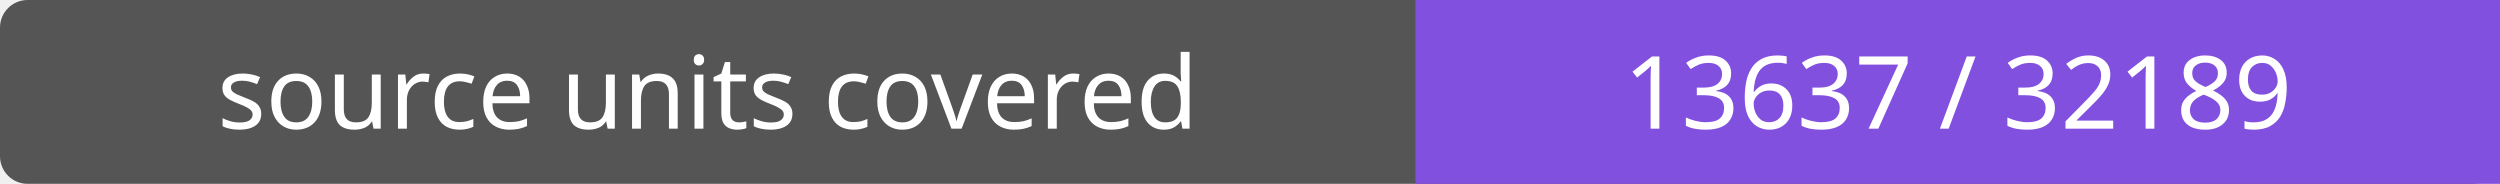
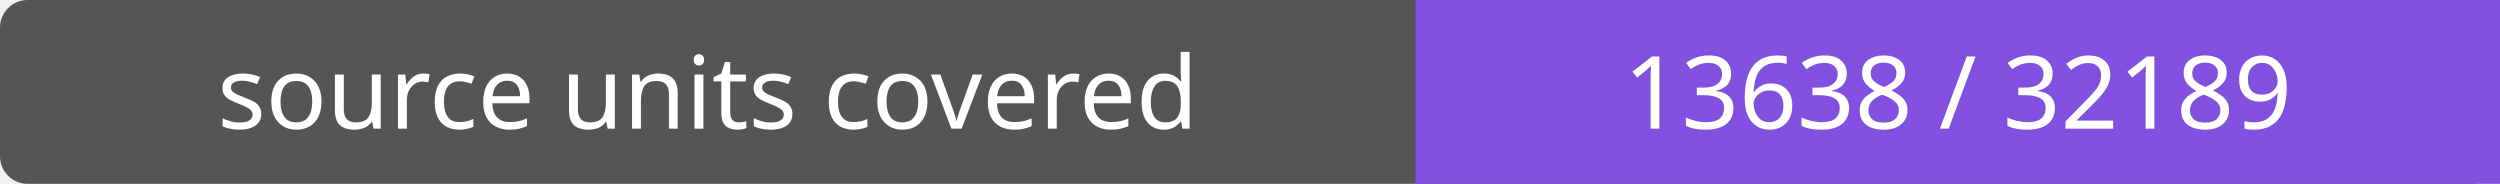
- <svg xmlns="http://www.w3.org/2000/svg" width="272" height="20" role="img" aria-label="source units covered: 13637 / 32189">
+ <svg xmlns="http://www.w3.org/2000/svg" width="272" height="20" role="img" aria-label="source units covered: 13638 / 32189">
  <rect width="272" height="20" rx="3" fill="#555" />
  <path fill="#8250df" d="M154 0h118v20H154z" />
  <g fill="#fff" text-anchor="middle" font-family="Verdana,sans-serif" font-size="11">
    <text x="77.0" y="14">source units covered</text>
-     <text x="213.0" y="14">13637 / 32189</text>
+     <text x="213.0" y="14">13638 / 32189</text>
  </g>
</svg>
